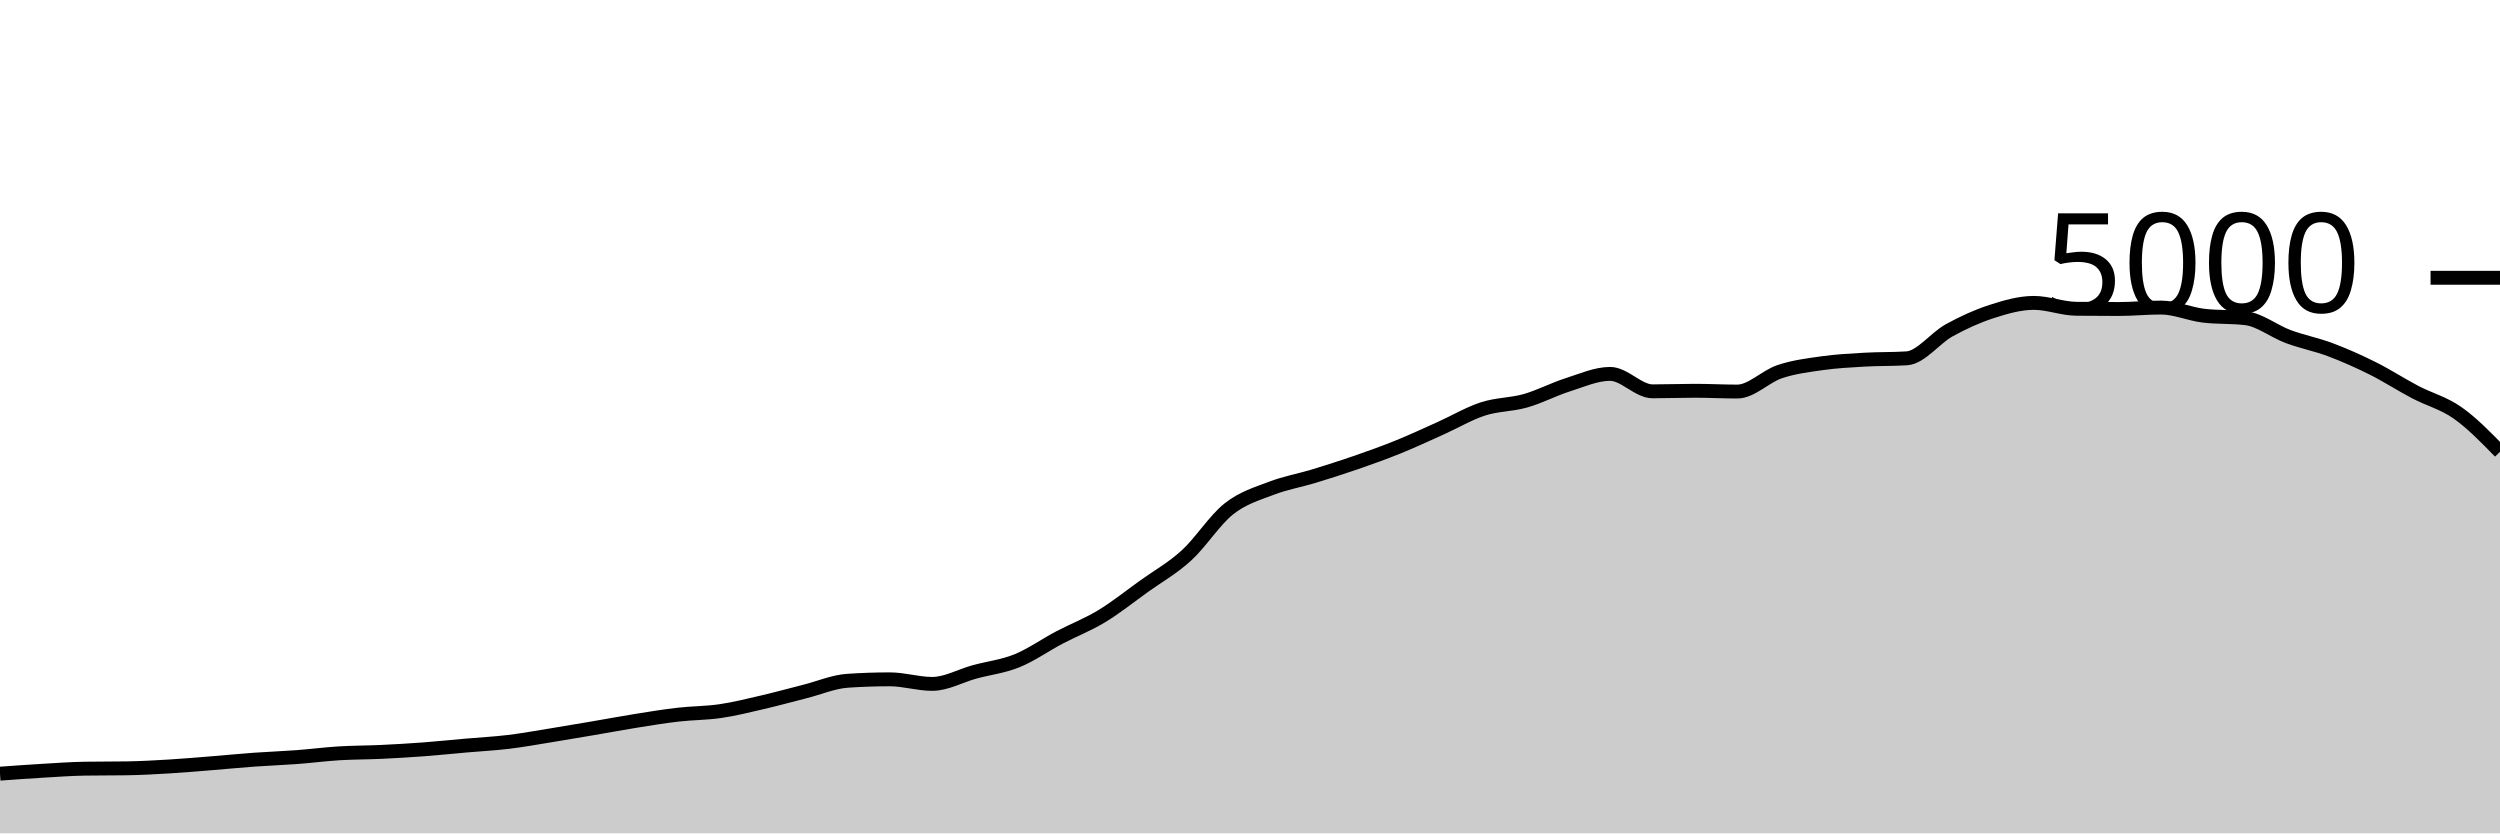
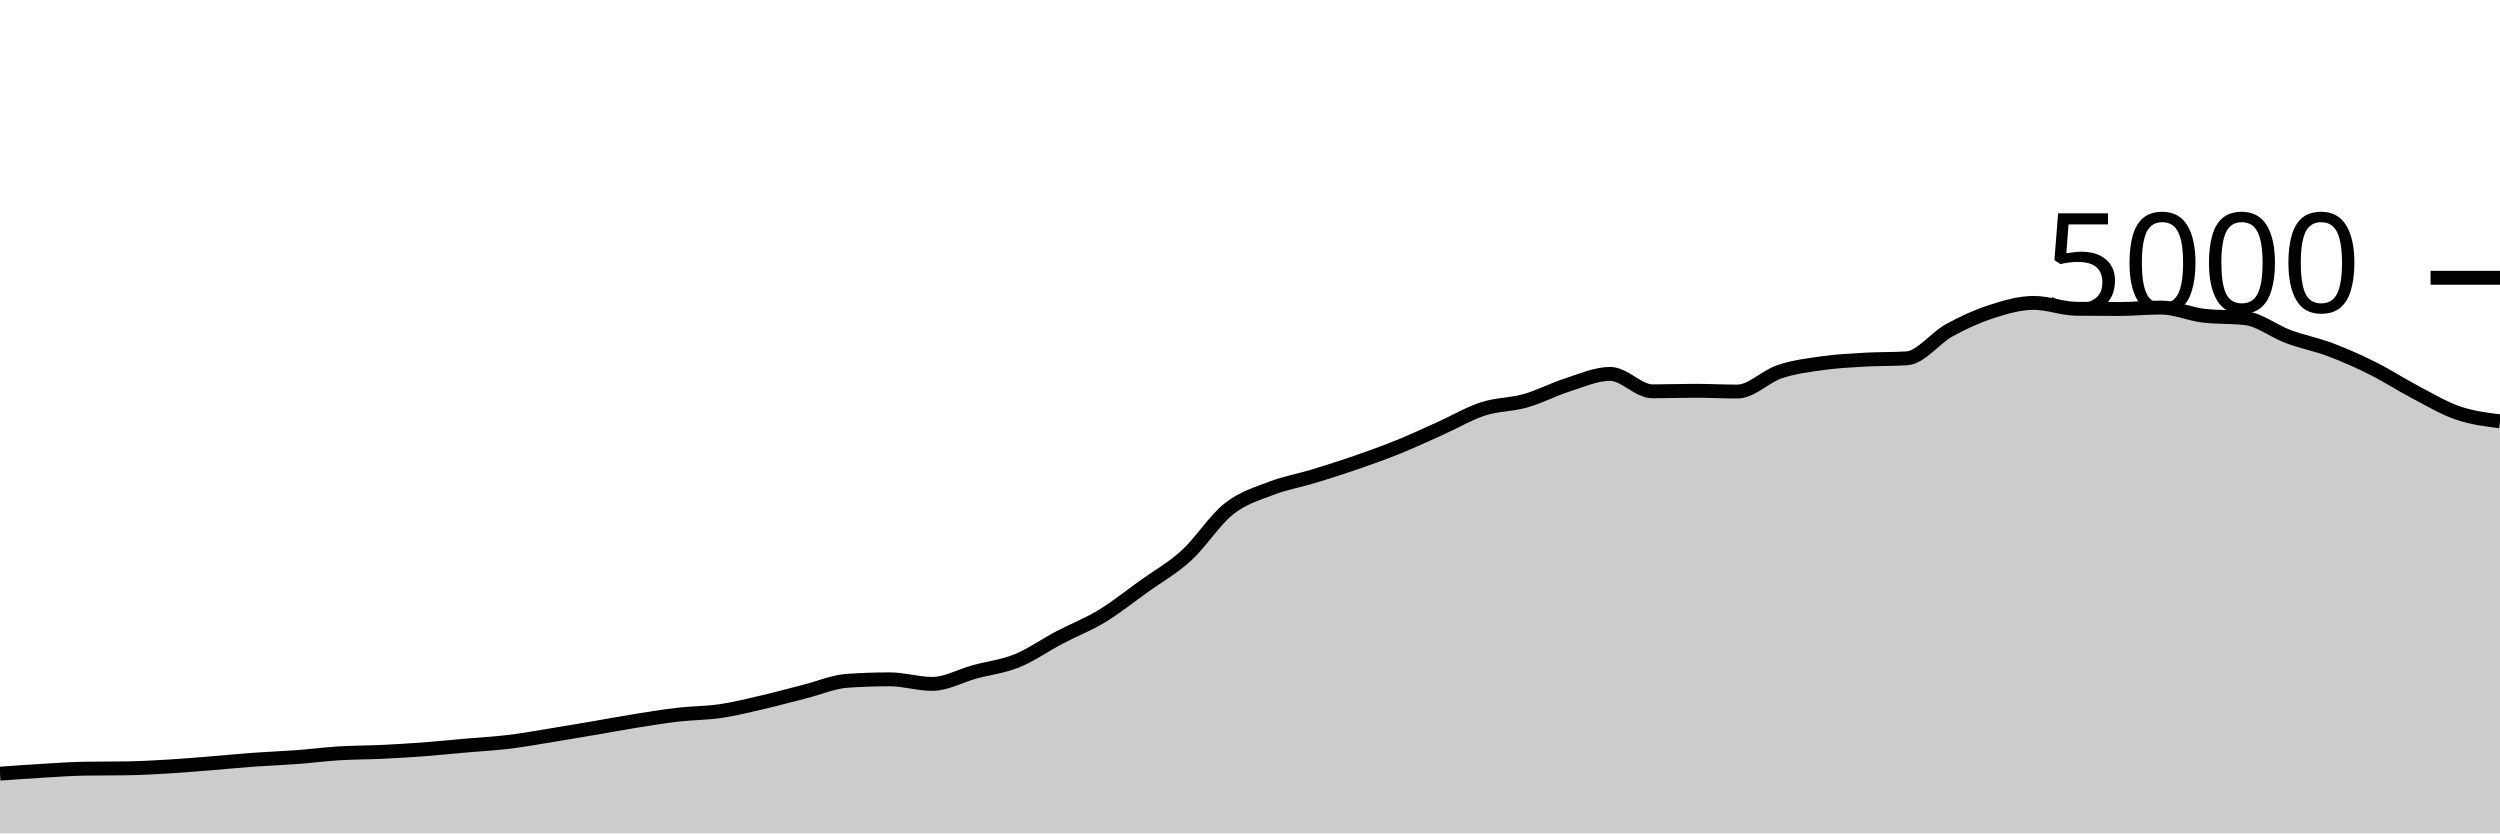
<svg xmlns="http://www.w3.org/2000/svg" viewBox="0 0 180 60">
  <g transform="translate(0,20)">
-     <path class="area" fill="rgba(0, 0, 0, 0.2)" d="M0,35.704C1.017,35.63,2.034,35.556,3.051,35.496C4.068,35.436,5.085,35.36,6.102,35.344C7.119,35.328,8.136,35.336,9.153,35.32C10.169,35.304,11.186,35.245,12.203,35.184C13.22,35.123,14.237,35.033,15.254,34.952C16.271,34.871,17.288,34.769,18.305,34.696C19.322,34.623,20.339,34.588,21.356,34.512C22.373,34.436,23.39,34.303,24.407,34.24C25.424,34.177,26.441,34.184,27.458,34.136C28.475,34.088,29.492,34.028,30.508,33.952C31.525,33.876,32.542,33.769,33.559,33.68C34.576,33.591,35.593,33.539,36.61,33.416C37.627,33.293,38.644,33.108,39.661,32.944C40.678,32.78,41.695,32.605,42.712,32.432C43.729,32.259,44.746,32.067,45.763,31.904C46.78,31.741,47.797,31.573,48.814,31.456C49.831,31.339,50.847,31.349,51.864,31.2C52.881,31.051,53.898,30.796,54.915,30.56C55.932,30.324,56.949,30.041,57.966,29.784C58.983,29.527,60,29.085,61.017,29.016C62.034,28.947,63.051,28.912,64.068,28.912C65.085,28.912,66.102,29.24,67.119,29.24C68.136,29.24,69.153,28.653,70.169,28.376C71.186,28.099,72.203,27.988,73.22,27.576C74.237,27.164,75.254,26.439,76.271,25.904C77.288,25.369,78.305,24.984,79.322,24.368C80.339,23.752,81.356,22.937,82.373,22.208C83.39,21.479,84.407,20.92,85.424,19.992C86.441,19.064,87.458,17.445,88.475,16.64C89.492,15.835,90.508,15.552,91.525,15.16C92.542,14.768,93.559,14.597,94.576,14.288C95.593,13.979,96.61,13.656,97.627,13.304C98.644,12.952,99.661,12.588,100.678,12.176C101.695,11.764,102.712,11.288,103.729,10.832C104.746,10.376,105.763,9.769,106.78,9.44C107.797,9.111,108.814,9.145,109.831,8.856C110.847,8.567,111.864,8.027,112.881,7.704C113.898,7.381,114.915,6.92,115.932,6.92C116.949,6.92,117.966,8.176,118.983,8.176C120,8.176,121.017,8.136,122.034,8.136C123.051,8.136,124.068,8.192,125.085,8.192C126.102,8.192,127.119,7.1,128.136,6.76C129.153,6.42,130.169,6.296,131.186,6.152C132.203,6.008,133.22,5.955,134.237,5.896C135.254,5.837,136.271,5.864,137.288,5.8C138.305,5.736,139.322,4.345,140.339,3.784C141.356,3.223,142.373,2.761,143.39,2.432C144.407,2.103,145.424,1.808,146.441,1.808C147.458,1.808,148.475,2.221,149.492,2.232C150.508,2.243,151.525,2.248,152.542,2.248C153.559,2.248,154.576,2.144,155.593,2.144C156.61,2.144,157.627,2.605,158.644,2.728C159.661,2.851,160.678,2.789,161.695,2.912C162.712,3.035,163.729,3.853,164.746,4.232C165.763,4.611,166.78,4.801,167.797,5.184C168.814,5.567,169.831,6.02,170.847,6.528C171.864,7.036,172.881,7.699,173.898,8.232C174.915,8.765,175.932,9.012,176.949,9.728C177.966,10.444,178.983,11.486,180,12.528L180,40C178.983,40,177.966,40,176.949,40C175.932,40,174.915,40,173.898,40C172.881,40,171.864,40,170.847,40C169.831,40,168.814,40,167.797,40C166.78,40,165.763,40,164.746,40C163.729,40,162.712,40,161.695,40C160.678,40,159.661,40,158.644,40C157.627,40,156.61,40,155.593,40C154.576,40,153.559,40,152.542,40C151.525,40,150.508,40,149.492,40C148.475,40,147.458,40,146.441,40C145.424,40,144.407,40,143.39,40C142.373,40,141.356,40,140.339,40C139.322,40,138.305,40,137.288,40C136.271,40,135.254,40,134.237,40C133.22,40,132.203,40,131.186,40C130.169,40,129.153,40,128.136,40C127.119,40,126.102,40,125.085,40C124.068,40,123.051,40,122.034,40C121.017,40,120,40,118.983,40C117.966,40,116.949,40,115.932,40C114.915,40,113.898,40,112.881,40C111.864,40,110.847,40,109.831,40C108.814,40,107.797,40,106.78,40C105.763,40,104.746,40,103.729,40C102.712,40,101.695,40,100.678,40C99.661,40,98.644,40,97.627,40C96.61,40,95.593,40,94.576,40C93.559,40,92.542,40,91.525,40C90.508,40,89.492,40,88.475,40C87.458,40,86.441,40,85.424,40C84.407,40,83.39,40,82.373,40C81.356,40,80.339,40,79.322,40C78.305,40,77.288,40,76.271,40C75.254,40,74.237,40,73.22,40C72.203,40,71.186,40,70.169,40C69.153,40,68.136,40,67.119,40C66.102,40,65.085,40,64.068,40C63.051,40,62.034,40,61.017,40C60,40,58.983,40,57.966,40C56.949,40,55.932,40,54.915,40C53.898,40,52.881,40,51.864,40C50.847,40,49.831,40,48.814,40C47.797,40,46.78,40,45.763,40C44.746,40,43.729,40,42.712,40C41.695,40,40.678,40,39.661,40C38.644,40,37.627,40,36.61,40C35.593,40,34.576,40,33.559,40C32.542,40,31.525,40,30.508,40C29.492,40,28.475,40,27.458,40C26.441,40,25.424,40,24.407,40C23.39,40,22.373,40,21.356,40C20.339,40,19.322,40,18.305,40C17.288,40,16.271,40,15.254,40C14.237,40,13.22,40,12.203,40C11.186,40,10.169,40,9.153,40C8.136,40,7.119,40,6.102,40C5.085,40,4.068,40,3.051,40C2.034,40,1.017,40,0,40Z" />
-     <path class="line" stroke="black" fill="none" d="M0,35.704C1.017,35.63,2.034,35.556,3.051,35.496C4.068,35.436,5.085,35.36,6.102,35.344C7.119,35.328,8.136,35.336,9.153,35.32C10.169,35.304,11.186,35.245,12.203,35.184C13.22,35.123,14.237,35.033,15.254,34.952C16.271,34.871,17.288,34.769,18.305,34.696C19.322,34.623,20.339,34.588,21.356,34.512C22.373,34.436,23.39,34.303,24.407,34.24C25.424,34.177,26.441,34.184,27.458,34.136C28.475,34.088,29.492,34.028,30.508,33.952C31.525,33.876,32.542,33.769,33.559,33.68C34.576,33.591,35.593,33.539,36.61,33.416C37.627,33.293,38.644,33.108,39.661,32.944C40.678,32.78,41.695,32.605,42.712,32.432C43.729,32.259,44.746,32.067,45.763,31.904C46.78,31.741,47.797,31.573,48.814,31.456C49.831,31.339,50.847,31.349,51.864,31.2C52.881,31.051,53.898,30.796,54.915,30.56C55.932,30.324,56.949,30.041,57.966,29.784C58.983,29.527,60,29.085,61.017,29.016C62.034,28.947,63.051,28.912,64.068,28.912C65.085,28.912,66.102,29.24,67.119,29.24C68.136,29.24,69.153,28.653,70.169,28.376C71.186,28.099,72.203,27.988,73.22,27.576C74.237,27.164,75.254,26.439,76.271,25.904C77.288,25.369,78.305,24.984,79.322,24.368C80.339,23.752,81.356,22.937,82.373,22.208C83.39,21.479,84.407,20.92,85.424,19.992C86.441,19.064,87.458,17.445,88.475,16.64C89.492,15.835,90.508,15.552,91.525,15.16C92.542,14.768,93.559,14.597,94.576,14.288C95.593,13.979,96.61,13.656,97.627,13.304C98.644,12.952,99.661,12.588,100.678,12.176C101.695,11.764,102.712,11.288,103.729,10.832C104.746,10.376,105.763,9.769,106.78,9.44C107.797,9.111,108.814,9.145,109.831,8.856C110.847,8.567,111.864,8.027,112.881,7.704C113.898,7.381,114.915,6.92,115.932,6.92C116.949,6.92,117.966,8.176,118.983,8.176C120,8.176,121.017,8.136,122.034,8.136C123.051,8.136,124.068,8.192,125.085,8.192C126.102,8.192,127.119,7.1,128.136,6.76C129.153,6.42,130.169,6.296,131.186,6.152C132.203,6.008,133.22,5.955,134.237,5.896C135.254,5.837,136.271,5.864,137.288,5.8C138.305,5.736,139.322,4.345,140.339,3.784C141.356,3.223,142.373,2.761,143.39,2.432C144.407,2.103,145.424,1.808,146.441,1.808C147.458,1.808,148.475,2.221,149.492,2.232C150.508,2.243,151.525,2.248,152.542,2.248C153.559,2.248,154.576,2.144,155.593,2.144C156.61,2.144,157.627,2.605,158.644,2.728C159.661,2.851,160.678,2.789,161.695,2.912C162.712,3.035,163.729,3.853,164.746,4.232C165.763,4.611,166.78,4.801,167.797,5.184C168.814,5.567,169.831,6.02,170.847,6.528C171.864,7.036,172.881,7.699,173.898,8.232C174.915,8.765,175.932,9.012,176.949,9.728C177.966,10.444,178.983,11.486,180,12.528" />
+     <path class="area" fill="rgba(0, 0, 0, 0.2)" d="M0,35.704C1.017,35.63,2.034,35.556,3.051,35.496C4.068,35.436,5.085,35.36,6.102,35.344C7.119,35.328,8.136,35.336,9.153,35.32C10.169,35.304,11.186,35.245,12.203,35.184C13.22,35.123,14.237,35.033,15.254,34.952C16.271,34.871,17.288,34.769,18.305,34.696C19.322,34.623,20.339,34.588,21.356,34.512C22.373,34.436,23.39,34.303,24.407,34.24C25.424,34.177,26.441,34.184,27.458,34.136C28.475,34.088,29.492,34.028,30.508,33.952C31.525,33.876,32.542,33.769,33.559,33.68C34.576,33.591,35.593,33.539,36.61,33.416C37.627,33.293,38.644,33.108,39.661,32.944C40.678,32.78,41.695,32.605,42.712,32.432C43.729,32.259,44.746,32.067,45.763,31.904C46.78,31.741,47.797,31.573,48.814,31.456C49.831,31.339,50.847,31.349,51.864,31.2C52.881,31.051,53.898,30.796,54.915,30.56C55.932,30.324,56.949,30.041,57.966,29.784C58.983,29.527,60,29.085,61.017,29.016C62.034,28.947,63.051,28.912,64.068,28.912C65.085,28.912,66.102,29.24,67.119,29.24C68.136,29.24,69.153,28.653,70.169,28.376C71.186,28.099,72.203,27.988,73.22,27.576C74.237,27.164,75.254,26.439,76.271,25.904C77.288,25.369,78.305,24.984,79.322,24.368C80.339,23.752,81.356,22.937,82.373,22.208C83.39,21.479,84.407,20.92,85.424,19.992C86.441,19.064,87.458,17.445,88.475,16.64C89.492,15.835,90.508,15.552,91.525,15.16C92.542,14.768,93.559,14.597,94.576,14.288C95.593,13.979,96.61,13.656,97.627,13.304C98.644,12.952,99.661,12.588,100.678,12.176C101.695,11.764,102.712,11.288,103.729,10.832C104.746,10.376,105.763,9.769,106.78,9.44C107.797,9.111,108.814,9.145,109.831,8.856C110.847,8.567,111.864,8.027,112.881,7.704C113.898,7.381,114.915,6.92,115.932,6.92C116.949,6.92,117.966,8.176,118.983,8.176C120,8.176,121.017,8.136,122.034,8.136C123.051,8.136,124.068,8.192,125.085,8.192C126.102,8.192,127.119,7.1,128.136,6.76C129.153,6.42,130.169,6.296,131.186,6.152C132.203,6.008,133.22,5.955,134.237,5.896C135.254,5.837,136.271,5.864,137.288,5.8C138.305,5.736,139.322,4.345,140.339,3.784C141.356,3.223,142.373,2.761,143.39,2.432C144.407,2.103,145.424,1.808,146.441,1.808C147.458,1.808,148.475,2.221,149.492,2.232C150.508,2.243,151.525,2.248,152.542,2.248C153.559,2.248,154.576,2.144,155.593,2.144C156.61,2.144,157.627,2.605,158.644,2.728C159.661,2.851,160.678,2.789,161.695,2.912C162.712,3.035,163.729,3.853,164.746,4.232C165.763,4.611,166.78,4.801,167.797,5.184C168.814,5.567,169.831,6.02,170.847,6.528C171.864,7.036,172.881,7.699,173.898,8.232C174.915,8.765,175.932,9.377,176.949,9.728C177.966,10.079,178.983,10.207,180,10.336L180,40C178.983,40,177.966,40,176.949,40C175.932,40,174.915,40,173.898,40C172.881,40,171.864,40,170.847,40C169.831,40,168.814,40,167.797,40C166.78,40,165.763,40,164.746,40C163.729,40,162.712,40,161.695,40C160.678,40,159.661,40,158.644,40C157.627,40,156.61,40,155.593,40C154.576,40,153.559,40,152.542,40C151.525,40,150.508,40,149.492,40C148.475,40,147.458,40,146.441,40C145.424,40,144.407,40,143.39,40C142.373,40,141.356,40,140.339,40C139.322,40,138.305,40,137.288,40C136.271,40,135.254,40,134.237,40C133.22,40,132.203,40,131.186,40C130.169,40,129.153,40,128.136,40C127.119,40,126.102,40,125.085,40C124.068,40,123.051,40,122.034,40C121.017,40,120,40,118.983,40C117.966,40,116.949,40,115.932,40C114.915,40,113.898,40,112.881,40C111.864,40,110.847,40,109.831,40C108.814,40,107.797,40,106.78,40C105.763,40,104.746,40,103.729,40C102.712,40,101.695,40,100.678,40C99.661,40,98.644,40,97.627,40C96.61,40,95.593,40,94.576,40C93.559,40,92.542,40,91.525,40C90.508,40,89.492,40,88.475,40C87.458,40,86.441,40,85.424,40C84.407,40,83.39,40,82.373,40C81.356,40,80.339,40,79.322,40C78.305,40,77.288,40,76.271,40C75.254,40,74.237,40,73.22,40C72.203,40,71.186,40,70.169,40C69.153,40,68.136,40,67.119,40C66.102,40,65.085,40,64.068,40C63.051,40,62.034,40,61.017,40C60,40,58.983,40,57.966,40C56.949,40,55.932,40,54.915,40C53.898,40,52.881,40,51.864,40C50.847,40,49.831,40,48.814,40C47.797,40,46.78,40,45.763,40C44.746,40,43.729,40,42.712,40C41.695,40,40.678,40,39.661,40C38.644,40,37.627,40,36.61,40C35.593,40,34.576,40,33.559,40C32.542,40,31.525,40,30.508,40C29.492,40,28.475,40,27.458,40C26.441,40,25.424,40,24.407,40C23.39,40,22.373,40,21.356,40C20.339,40,19.322,40,18.305,40C17.288,40,16.271,40,15.254,40C14.237,40,13.22,40,12.203,40C11.186,40,10.169,40,9.153,40C8.136,40,7.119,40,6.102,40C5.085,40,4.068,40,3.051,40C2.034,40,1.017,40,0,40Z" />
+     <path class="line" stroke="black" fill="none" d="M0,35.704C1.017,35.63,2.034,35.556,3.051,35.496C4.068,35.436,5.085,35.36,6.102,35.344C7.119,35.328,8.136,35.336,9.153,35.32C10.169,35.304,11.186,35.245,12.203,35.184C13.22,35.123,14.237,35.033,15.254,34.952C16.271,34.871,17.288,34.769,18.305,34.696C19.322,34.623,20.339,34.588,21.356,34.512C22.373,34.436,23.39,34.303,24.407,34.24C25.424,34.177,26.441,34.184,27.458,34.136C28.475,34.088,29.492,34.028,30.508,33.952C31.525,33.876,32.542,33.769,33.559,33.68C34.576,33.591,35.593,33.539,36.61,33.416C37.627,33.293,38.644,33.108,39.661,32.944C40.678,32.78,41.695,32.605,42.712,32.432C43.729,32.259,44.746,32.067,45.763,31.904C46.78,31.741,47.797,31.573,48.814,31.456C49.831,31.339,50.847,31.349,51.864,31.2C52.881,31.051,53.898,30.796,54.915,30.56C55.932,30.324,56.949,30.041,57.966,29.784C58.983,29.527,60,29.085,61.017,29.016C62.034,28.947,63.051,28.912,64.068,28.912C65.085,28.912,66.102,29.24,67.119,29.24C68.136,29.24,69.153,28.653,70.169,28.376C71.186,28.099,72.203,27.988,73.22,27.576C74.237,27.164,75.254,26.439,76.271,25.904C77.288,25.369,78.305,24.984,79.322,24.368C80.339,23.752,81.356,22.937,82.373,22.208C83.39,21.479,84.407,20.92,85.424,19.992C86.441,19.064,87.458,17.445,88.475,16.64C89.492,15.835,90.508,15.552,91.525,15.16C92.542,14.768,93.559,14.597,94.576,14.288C95.593,13.979,96.61,13.656,97.627,13.304C98.644,12.952,99.661,12.588,100.678,12.176C101.695,11.764,102.712,11.288,103.729,10.832C104.746,10.376,105.763,9.769,106.78,9.44C107.797,9.111,108.814,9.145,109.831,8.856C110.847,8.567,111.864,8.027,112.881,7.704C113.898,7.381,114.915,6.92,115.932,6.92C116.949,6.92,117.966,8.176,118.983,8.176C120,8.176,121.017,8.136,122.034,8.136C123.051,8.136,124.068,8.192,125.085,8.192C126.102,8.192,127.119,7.1,128.136,6.76C129.153,6.42,130.169,6.296,131.186,6.152C132.203,6.008,133.22,5.955,134.237,5.896C135.254,5.837,136.271,5.864,137.288,5.8C138.305,5.736,139.322,4.345,140.339,3.784C141.356,3.223,142.373,2.761,143.39,2.432C144.407,2.103,145.424,1.808,146.441,1.808C147.458,1.808,148.475,2.221,149.492,2.232C150.508,2.243,151.525,2.248,152.542,2.248C153.559,2.248,154.576,2.144,155.593,2.144C156.61,2.144,157.627,2.605,158.644,2.728C159.661,2.851,160.678,2.789,161.695,2.912C162.712,3.035,163.729,3.853,164.746,4.232C165.763,4.611,166.78,4.801,167.797,5.184C168.814,5.567,169.831,6.02,170.847,6.528C171.864,7.036,172.881,7.699,173.898,8.232C174.915,8.765,175.932,9.377,176.949,9.728C177.966,10.079,178.983,10.207,180,10.336" />
    <path class="axis-ceiling" stroke-width="1" stroke="black" fill="none" d="M175,0L180,0" />
    <text class="axis-ceiling-label" font-family="sans-serif" text-anchor="end" font-size="10px" x="170" y="2.5">5000</text>
  </g>
</svg>
